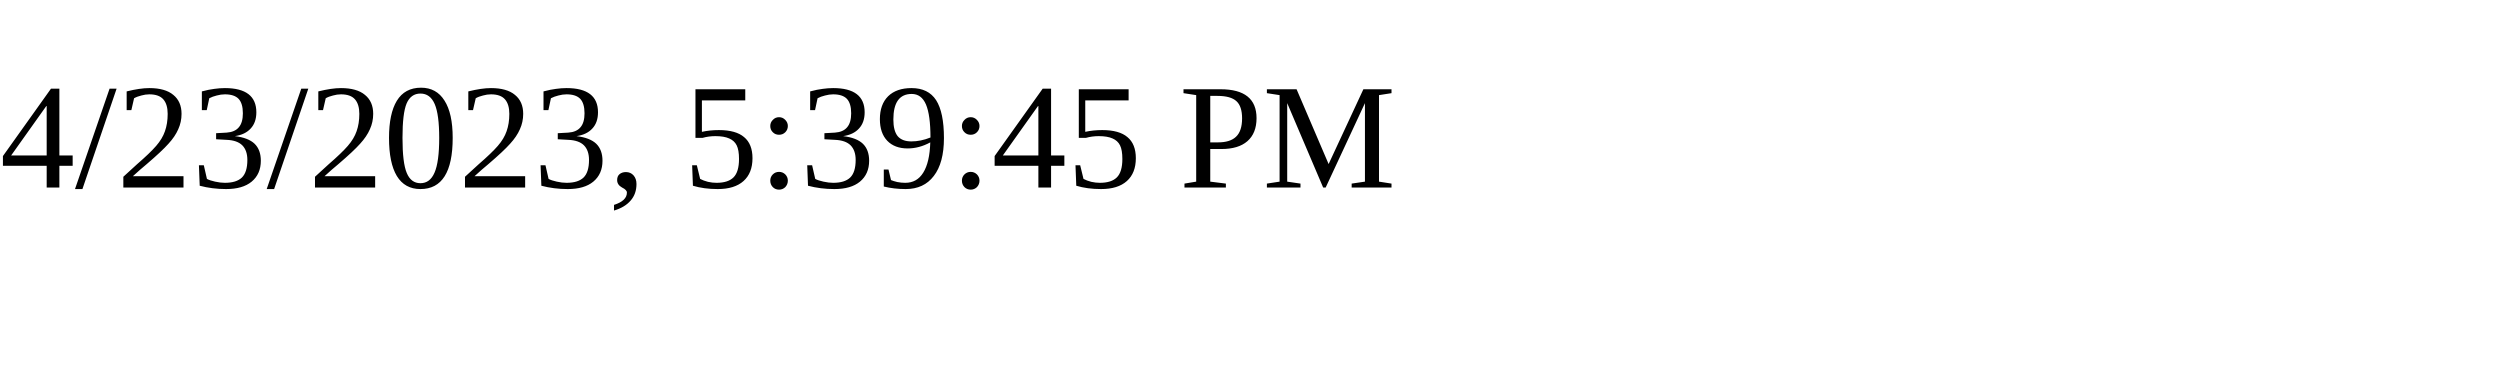
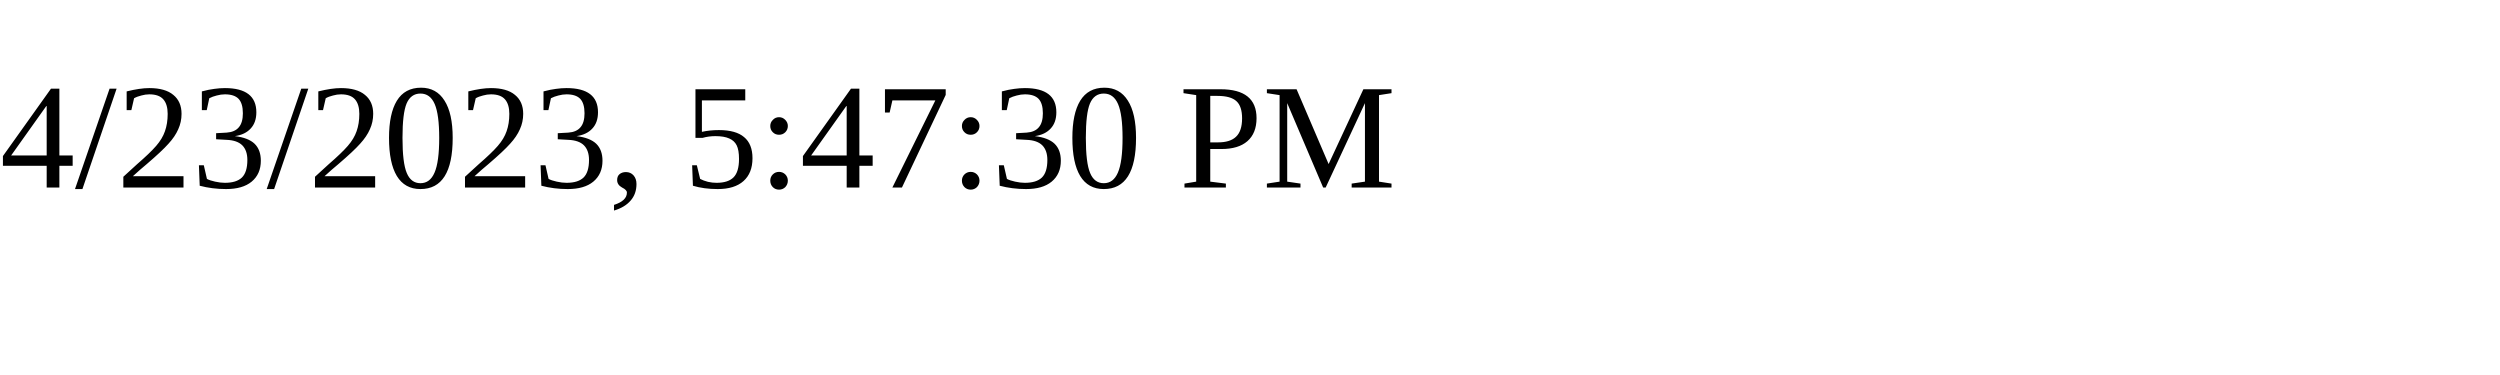
<svg xmlns="http://www.w3.org/2000/svg" height="30" width="200">
-   <text x="0" y="15">4/23/2023, 5:39:45 PM</text>
+   <text x="0" y="15">4/23/2023, 5:47:30 PM</text>
</svg>
